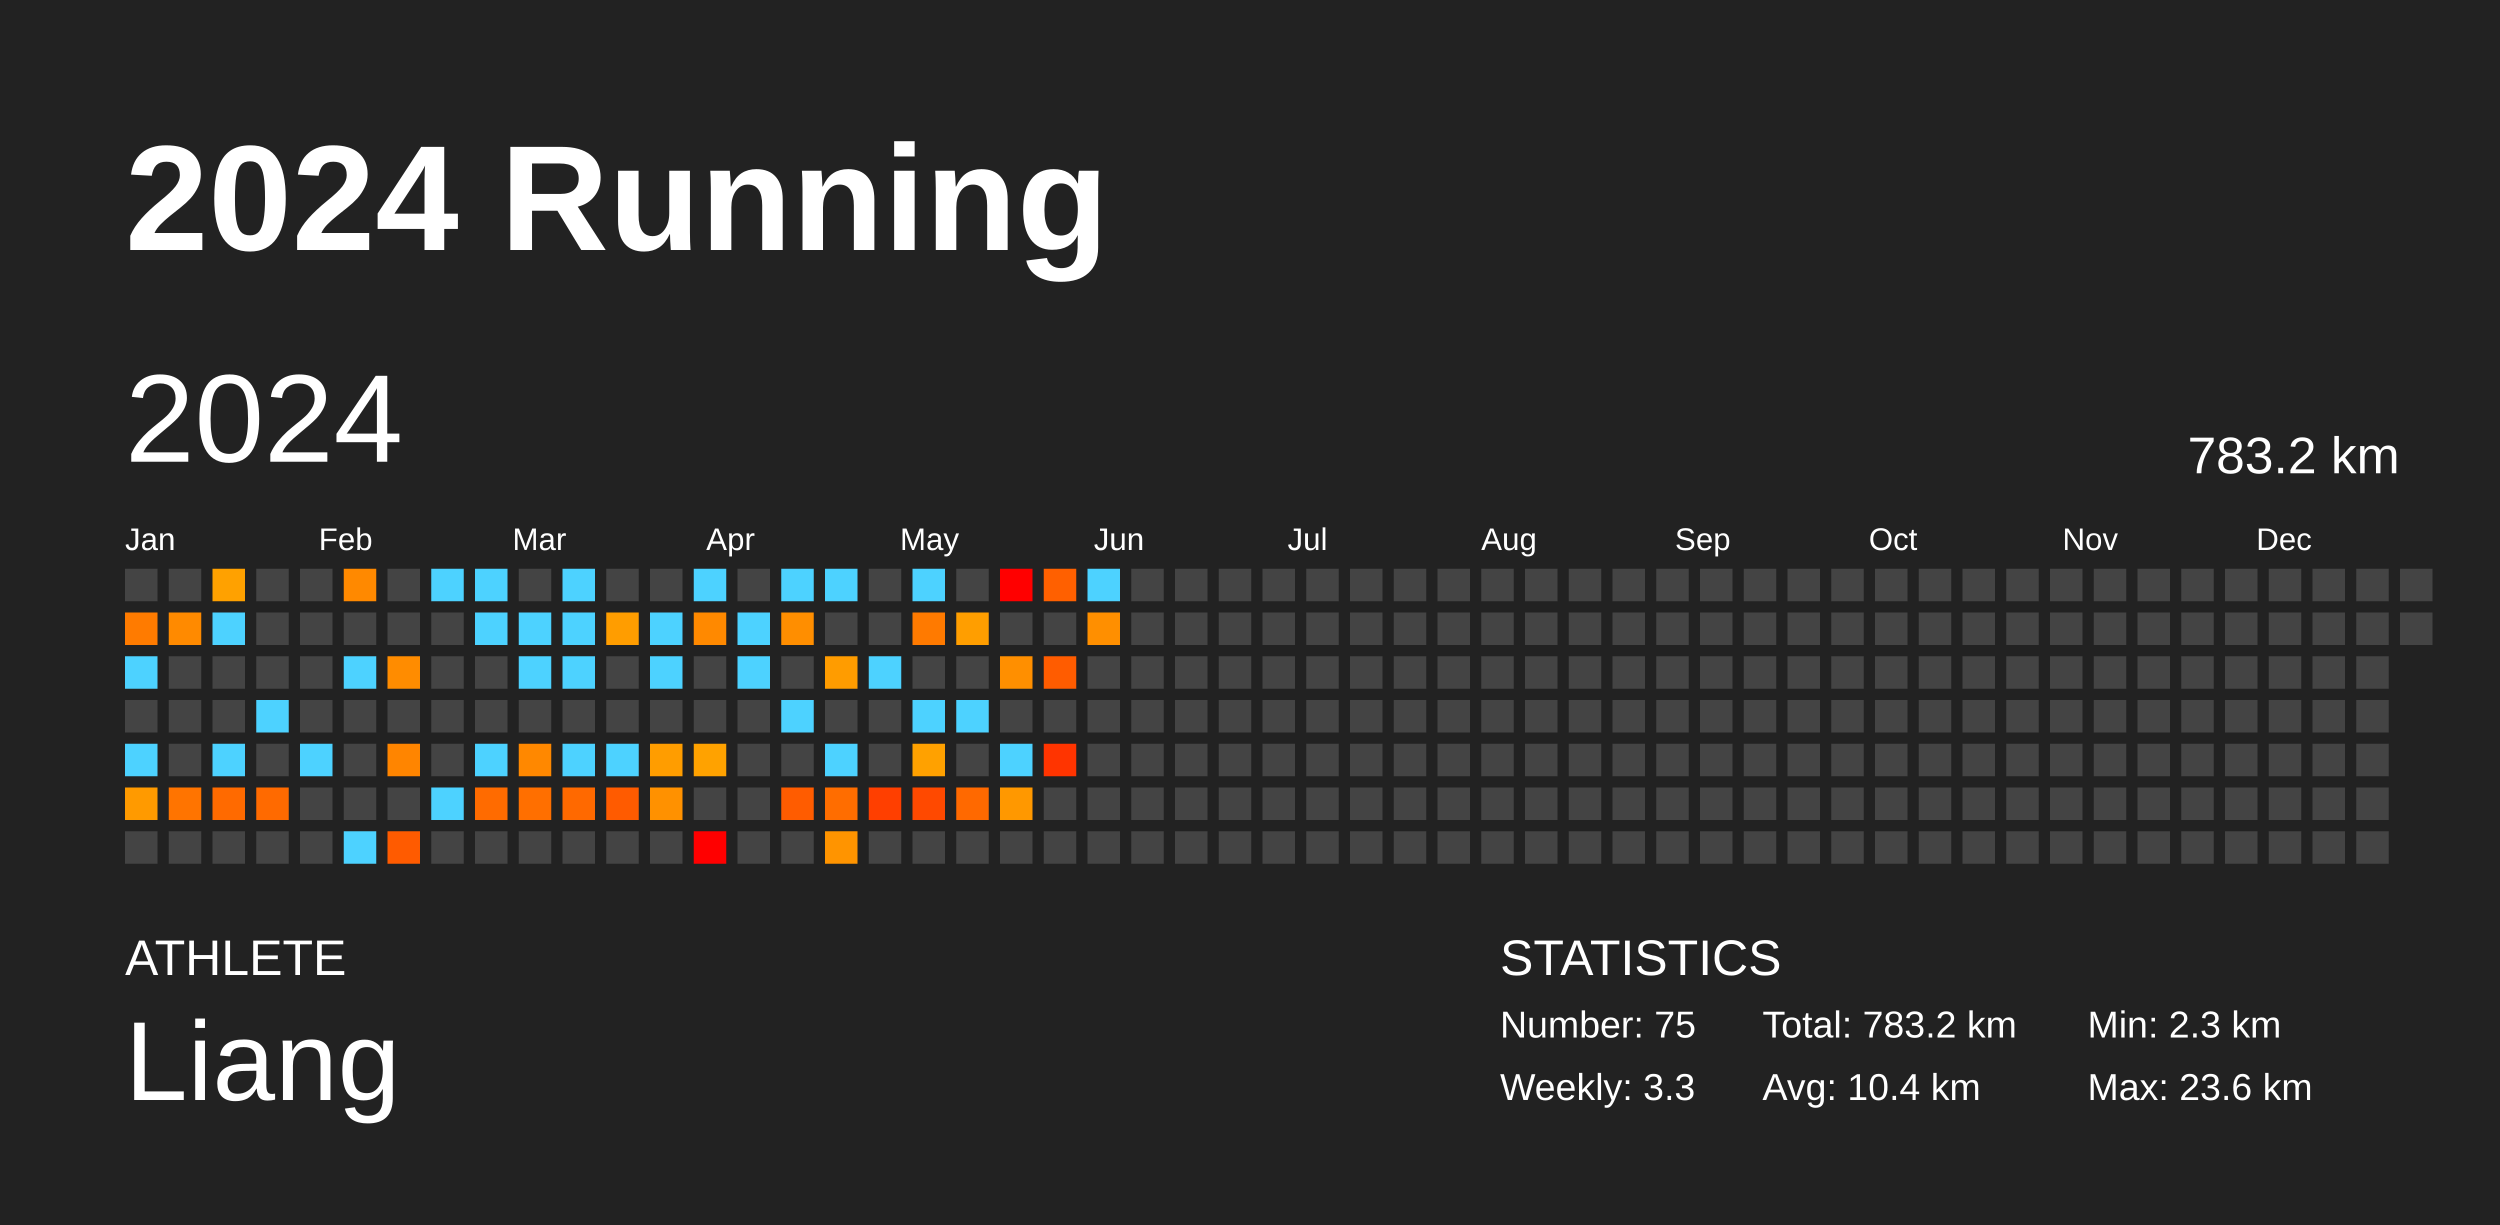
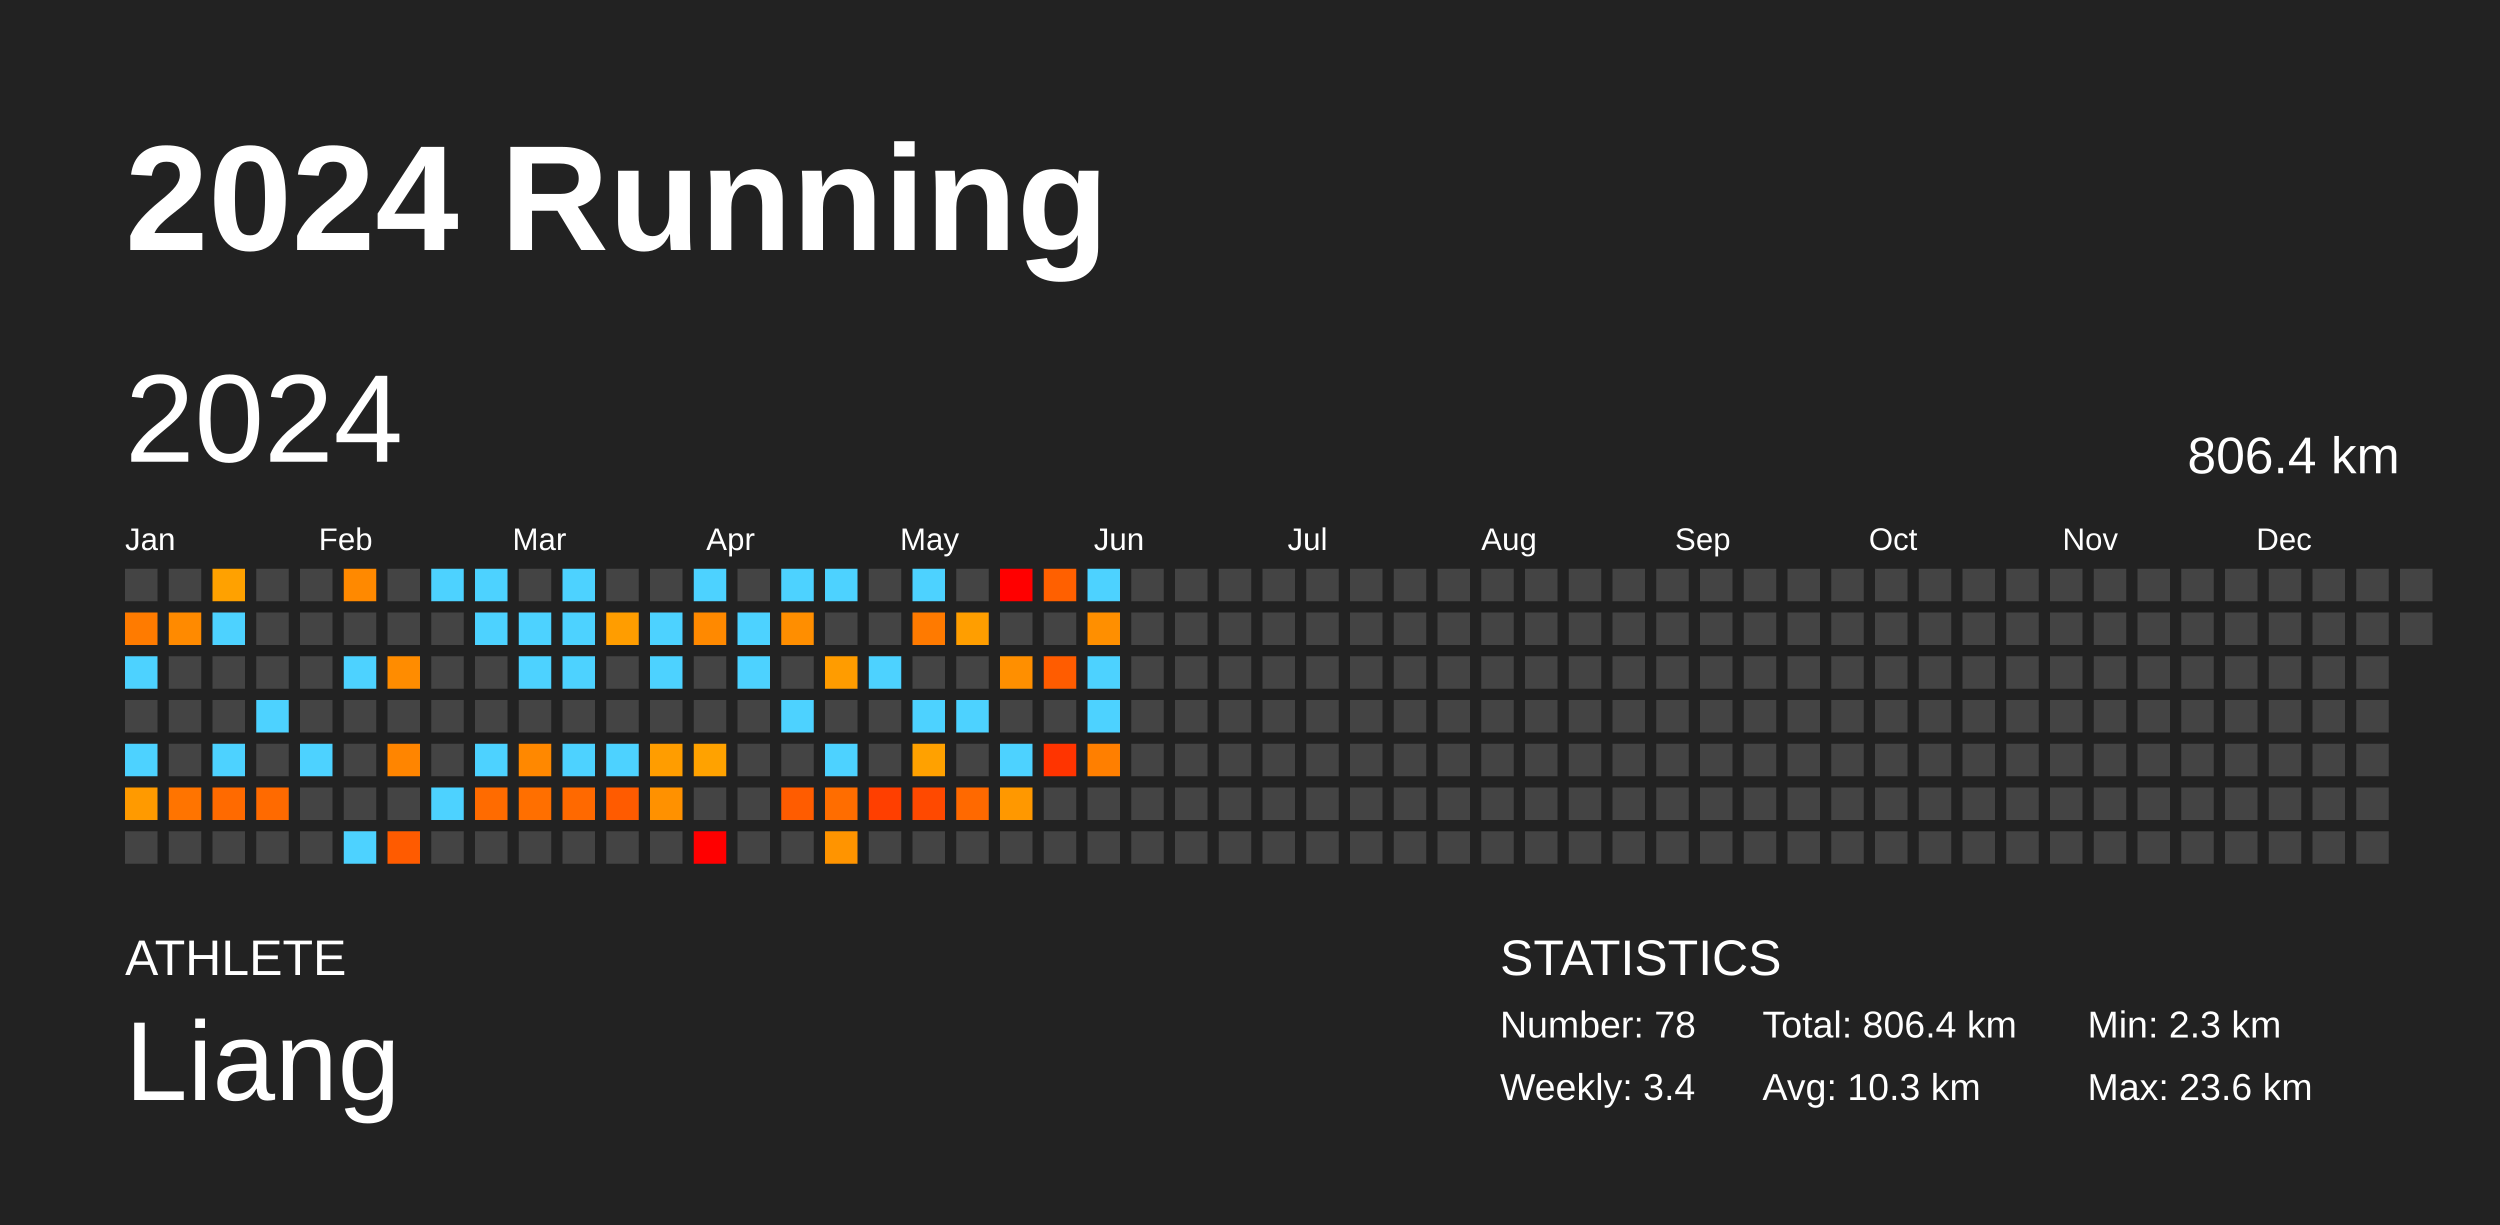
<svg xmlns="http://www.w3.org/2000/svg" baseProfile="full" height="98mm" version="1.1" viewBox="0,0,200,98" width="200mm">
  <defs />
  <rect fill="#222222" height="98" width="200" x="0" y="0" />
  <text fill="#FFFFFF" style="font-size:12px; font-family:Arial; font-weight:bold;" x="10" y="20">2024 Running</text>
  <text fill="#FFFFFF" style="font-size:4px; font-family:Arial" x="10" y="78">ATHLETE</text>
  <text fill="#FFFFFF" style="font-size:9px; font-family:Arial" x="10" y="88">Liang</text>
  <text fill="#FFFFFF" style="font-size:4px; font-family:Arial" x="120" y="78">STATISTICS</text>
-   <text fill="#FFFFFF" style="font-size:3px; font-family:Arial" x="120" y="83">Number: 75</text>
-   <text fill="#FFFFFF" style="font-size:3px; font-family:Arial" x="120" y="88">Weekly: 3.3</text>
-   <text fill="#FFFFFF" style="font-size:3px; font-family:Arial" x="141" y="83">Total: 783.2 km</text>
-   <text fill="#FFFFFF" style="font-size:3px; font-family:Arial" x="141" y="88">Avg: 10.4 km</text>
+   <text fill="#FFFFFF" style="font-size:3px; font-family:Arial" x="120" y="83">Number: 78</text>
+   <text fill="#FFFFFF" style="font-size:3px; font-family:Arial" x="120" y="88">Weekly: 3.4</text>
+   <text fill="#FFFFFF" style="font-size:3px; font-family:Arial" x="141" y="83">Total: 806.4 km</text>
+   <text fill="#FFFFFF" style="font-size:3px; font-family:Arial" x="141" y="88">Avg: 10.3 km</text>
  <text fill="#FFFFFF" style="font-size:3px; font-family:Arial" x="167" y="83">Min: 2.3 km</text>
  <text fill="#FFFFFF" style="font-size:3px; font-family:Arial" x="167" y="88">Max: 23.6 km</text>
  <text dominant-baseline="hanging" fill="#FFFFFF" style="font-size:10.0px; font-family:Arial;" x="10" y="30">2024</text>
-   <text dominant-baseline="hanging" fill="#FFFFFF" style="font-size:4.125px; font-family:Arial;" x="175" y="35">783.2 km</text>
+   <text dominant-baseline="hanging" fill="#FFFFFF" style="font-size:4.125px; font-family:Arial;" x="175" y="35">806.4 km</text>
  <text fill="#FFFFFF" style="font-size:2.5px; font-family:Arial" x="10.0" y="44">Jan</text>
  <text fill="#FFFFFF" style="font-size:2.5px; font-family:Arial" x="25.5" y="44">Feb</text>
  <text fill="#FFFFFF" style="font-size:2.5px; font-family:Arial" x="41.0" y="44">Mar</text>
  <text fill="#FFFFFF" style="font-size:2.5px; font-family:Arial" x="56.5" y="44">Apr</text>
  <text fill="#FFFFFF" style="font-size:2.5px; font-family:Arial" x="72.0" y="44">May</text>
  <text fill="#FFFFFF" style="font-size:2.5px; font-family:Arial" x="87.5" y="44">Jun</text>
  <text fill="#FFFFFF" style="font-size:2.5px; font-family:Arial" x="103.0" y="44">Jul</text>
  <text fill="#FFFFFF" style="font-size:2.5px; font-family:Arial" x="118.5" y="44">Aug</text>
  <text fill="#FFFFFF" style="font-size:2.5px; font-family:Arial" x="134.0" y="44">Sep</text>
  <text fill="#FFFFFF" style="font-size:2.5px; font-family:Arial" x="149.5" y="44">Oct</text>
  <text fill="#FFFFFF" style="font-size:2.5px; font-family:Arial" x="165.0" y="44">Nov</text>
  <text fill="#FFFFFF" style="font-size:2.5px; font-family:Arial" x="180.5" y="44">Dec</text>
  <rect fill="#444444" height="2.6" width="2.6" x="10.0" y="45.5" />
  <rect fill="#ff7b00" height="2.6" width="2.6" x="10.0" y="49.0" />
  <rect fill="#4dd2ff" height="2.6" width="2.6" x="10.0" y="52.5" />
  <rect fill="#444444" height="2.6" width="2.6" x="10.0" y="56.0" />
  <rect fill="#4dd2ff" height="2.6" width="2.6" x="10.0" y="59.5" />
  <rect fill="#ff9a00" height="2.6" width="2.6" x="10.0" y="63.0" />
  <rect fill="#444444" height="2.6" width="2.6" x="10.0" y="66.5" />
  <rect fill="#444444" height="2.6" width="2.6" x="13.5" y="45.5" />
  <rect fill="#ff8a00" height="2.6" width="2.6" x="13.5" y="49.0" />
  <rect fill="#444444" height="2.6" width="2.6" x="13.5" y="52.5" />
  <rect fill="#444444" height="2.6" width="2.6" x="13.5" y="56.0" />
  <rect fill="#444444" height="2.6" width="2.6" x="13.5" y="59.5" />
  <rect fill="#ff7400" height="2.6" width="2.6" x="13.5" y="63.0" />
  <rect fill="#444444" height="2.6" width="2.6" x="13.5" y="66.5" />
  <rect fill="#ffa100" height="2.6" width="2.6" x="17.0" y="45.5" />
  <rect fill="#4dd2ff" height="2.6" width="2.6" x="17.0" y="49.0" />
  <rect fill="#444444" height="2.6" width="2.6" x="17.0" y="52.5" />
  <rect fill="#444444" height="2.6" width="2.6" x="17.0" y="56.0" />
  <rect fill="#4dd2ff" height="2.6" width="2.6" x="17.0" y="59.5" />
  <rect fill="#ff6a00" height="2.6" width="2.6" x="17.0" y="63.0" />
  <rect fill="#444444" height="2.6" width="2.6" x="17.0" y="66.5" />
  <rect fill="#444444" height="2.6" width="2.6" x="20.5" y="45.5" />
  <rect fill="#444444" height="2.6" width="2.6" x="20.5" y="49.0" />
  <rect fill="#444444" height="2.6" width="2.6" x="20.5" y="52.5" />
  <rect fill="#4dd2ff" height="2.6" width="2.6" x="20.5" y="56.0" />
  <rect fill="#444444" height="2.6" width="2.6" x="20.5" y="59.5" />
  <rect fill="#ff6a00" height="2.6" width="2.6" x="20.5" y="63.0" />
  <rect fill="#444444" height="2.6" width="2.6" x="20.5" y="66.5" />
  <rect fill="#444444" height="2.6" width="2.6" x="24.0" y="45.5" />
  <rect fill="#444444" height="2.6" width="2.6" x="24.0" y="49.0" />
  <rect fill="#444444" height="2.6" width="2.6" x="24.0" y="52.5" />
  <rect fill="#444444" height="2.6" width="2.6" x="24.0" y="56.0" />
  <rect fill="#4dd2ff" height="2.6" width="2.6" x="24.0" y="59.5" />
  <rect fill="#444444" height="2.6" width="2.6" x="24.0" y="63.0" />
  <rect fill="#444444" height="2.6" width="2.6" x="24.0" y="66.5" />
  <rect fill="#ff8900" height="2.6" width="2.6" x="27.5" y="45.5" />
  <rect fill="#444444" height="2.6" width="2.6" x="27.5" y="49.0" />
  <rect fill="#4dd2ff" height="2.6" width="2.6" x="27.5" y="52.5" />
  <rect fill="#444444" height="2.6" width="2.6" x="27.5" y="56.0" />
  <rect fill="#444444" height="2.6" width="2.6" x="27.5" y="59.5" />
  <rect fill="#444444" height="2.6" width="2.6" x="27.5" y="63.0" />
  <rect fill="#4dd2ff" height="2.6" width="2.6" x="27.5" y="66.5" />
  <rect fill="#444444" height="2.6" width="2.6" x="31.0" y="45.5" />
  <rect fill="#444444" height="2.6" width="2.6" x="31.0" y="49.0" />
  <rect fill="#ff8c00" height="2.6" width="2.6" x="31.0" y="52.5" />
  <rect fill="#444444" height="2.6" width="2.6" x="31.0" y="56.0" />
  <rect fill="#ff8500" height="2.6" width="2.6" x="31.0" y="59.5" />
  <rect fill="#444444" height="2.6" width="2.6" x="31.0" y="63.0" />
  <rect fill="#ff5b00" height="2.6" width="2.6" x="31.0" y="66.5" />
  <rect fill="#4dd2ff" height="2.6" width="2.6" x="34.5" y="45.5" />
  <rect fill="#444444" height="2.6" width="2.6" x="34.5" y="49.0" />
  <rect fill="#444444" height="2.6" width="2.6" x="34.5" y="52.5" />
  <rect fill="#444444" height="2.6" width="2.6" x="34.5" y="56.0" />
  <rect fill="#444444" height="2.6" width="2.6" x="34.5" y="59.5" />
  <rect fill="#4dd2ff" height="2.6" width="2.6" x="34.5" y="63.0" />
  <rect fill="#444444" height="2.6" width="2.6" x="34.5" y="66.5" />
  <rect fill="#4dd2ff" height="2.6" width="2.6" x="38.0" y="45.5" />
  <rect fill="#4dd2ff" height="2.6" width="2.6" x="38.0" y="49.0" />
  <rect fill="#444444" height="2.6" width="2.6" x="38.0" y="52.5" />
  <rect fill="#444444" height="2.6" width="2.6" x="38.0" y="56.0" />
  <rect fill="#4dd2ff" height="2.6" width="2.6" x="38.0" y="59.5" />
  <rect fill="#ff6b00" height="2.6" width="2.6" x="38.0" y="63.0" />
  <rect fill="#444444" height="2.6" width="2.6" x="38.0" y="66.5" />
  <rect fill="#444444" height="2.6" width="2.6" x="41.5" y="45.5" />
  <rect fill="#4dd2ff" height="2.6" width="2.6" x="41.5" y="49.0" />
  <rect fill="#4dd2ff" height="2.6" width="2.6" x="41.5" y="52.5" />
  <rect fill="#444444" height="2.6" width="2.6" x="41.5" y="56.0" />
  <rect fill="#ff8800" height="2.6" width="2.6" x="41.5" y="59.5" />
  <rect fill="#ff6f00" height="2.6" width="2.6" x="41.5" y="63.0" />
  <rect fill="#444444" height="2.6" width="2.6" x="41.5" y="66.5" />
  <rect fill="#4dd2ff" height="2.6" width="2.6" x="45.0" y="45.5" />
  <rect fill="#4dd2ff" height="2.6" width="2.6" x="45.0" y="49.0" />
  <rect fill="#4dd2ff" height="2.6" width="2.6" x="45.0" y="52.5" />
  <rect fill="#444444" height="2.6" width="2.6" x="45.0" y="56.0" />
  <rect fill="#4dd2ff" height="2.6" width="2.6" x="45.0" y="59.5" />
  <rect fill="#ff6900" height="2.6" width="2.6" x="45.0" y="63.0" />
  <rect fill="#444444" height="2.6" width="2.6" x="45.0" y="66.5" />
  <rect fill="#444444" height="2.6" width="2.6" x="48.5" y="45.5" />
  <rect fill="#ff9d00" height="2.6" width="2.6" x="48.5" y="49.0" />
  <rect fill="#444444" height="2.6" width="2.6" x="48.5" y="52.5" />
  <rect fill="#444444" height="2.6" width="2.6" x="48.5" y="56.0" />
  <rect fill="#4dd2ff" height="2.6" width="2.6" x="48.5" y="59.5" />
  <rect fill="#ff5b00" height="2.6" width="2.6" x="48.5" y="63.0" />
  <rect fill="#444444" height="2.6" width="2.6" x="48.5" y="66.5" />
  <rect fill="#444444" height="2.6" width="2.6" x="52.0" y="45.5" />
  <rect fill="#4dd2ff" height="2.6" width="2.6" x="52.0" y="49.0" />
  <rect fill="#4dd2ff" height="2.6" width="2.6" x="52.0" y="52.5" />
  <rect fill="#444444" height="2.6" width="2.6" x="52.0" y="56.0" />
  <rect fill="#ff9d00" height="2.6" width="2.6" x="52.0" y="59.5" />
  <rect fill="#ff9100" height="2.6" width="2.6" x="52.0" y="63.0" />
  <rect fill="#444444" height="2.6" width="2.6" x="52.0" y="66.5" />
  <rect fill="#4dd2ff" height="2.6" width="2.6" x="55.5" y="45.5" />
  <rect fill="#ff8900" height="2.6" width="2.6" x="55.5" y="49.0" />
  <rect fill="#444444" height="2.6" width="2.6" x="55.5" y="52.5" />
  <rect fill="#444444" height="2.6" width="2.6" x="55.5" y="56.0" />
  <rect fill="#ffa200" height="2.6" width="2.6" x="55.5" y="59.5" />
  <rect fill="#444444" height="2.6" width="2.6" x="55.5" y="63.0" />
  <rect fill="red" height="2.6" width="2.6" x="55.5" y="66.5" />
  <rect fill="#444444" height="2.6" width="2.6" x="59.0" y="45.5" />
  <rect fill="#4dd2ff" height="2.6" width="2.6" x="59.0" y="49.0" />
  <rect fill="#4dd2ff" height="2.6" width="2.6" x="59.0" y="52.5" />
  <rect fill="#444444" height="2.6" width="2.6" x="59.0" y="56.0" />
  <rect fill="#444444" height="2.6" width="2.6" x="59.0" y="59.5" />
  <rect fill="#444444" height="2.6" width="2.6" x="59.0" y="63.0" />
  <rect fill="#444444" height="2.6" width="2.6" x="59.0" y="66.5" />
  <rect fill="#4dd2ff" height="2.6" width="2.6" x="62.5" y="45.5" />
  <rect fill="#ff8e00" height="2.6" width="2.6" x="62.5" y="49.0" />
  <rect fill="#444444" height="2.6" width="2.6" x="62.5" y="52.5" />
  <rect fill="#4dd2ff" height="2.6" width="2.6" x="62.5" y="56.0" />
  <rect fill="#444444" height="2.6" width="2.6" x="62.5" y="59.5" />
  <rect fill="#ff5c00" height="2.6" width="2.6" x="62.5" y="63.0" />
  <rect fill="#444444" height="2.6" width="2.6" x="62.5" y="66.5" />
  <rect fill="#4dd2ff" height="2.6" width="2.6" x="66.0" y="45.5" />
  <rect fill="#444444" height="2.6" width="2.6" x="66.0" y="49.0" />
  <rect fill="#ff9c00" height="2.6" width="2.6" x="66.0" y="52.5" />
  <rect fill="#444444" height="2.6" width="2.6" x="66.0" y="56.0" />
  <rect fill="#4dd2ff" height="2.6" width="2.6" x="66.0" y="59.5" />
  <rect fill="#ff6d00" height="2.6" width="2.6" x="66.0" y="63.0" />
  <rect fill="#ff9400" height="2.6" width="2.6" x="66.0" y="66.5" />
  <rect fill="#444444" height="2.6" width="2.6" x="69.5" y="45.5" />
  <rect fill="#444444" height="2.6" width="2.6" x="69.5" y="49.0" />
  <rect fill="#4dd2ff" height="2.6" width="2.6" x="69.5" y="52.5" />
  <rect fill="#444444" height="2.6" width="2.6" x="69.5" y="56.0" />
  <rect fill="#444444" height="2.6" width="2.6" x="69.5" y="59.5" />
  <rect fill="#ff3f00" height="2.6" width="2.6" x="69.5" y="63.0" />
  <rect fill="#444444" height="2.6" width="2.6" x="69.5" y="66.5" />
  <rect fill="#4dd2ff" height="2.6" width="2.6" x="73.0" y="45.5" />
  <rect fill="#ff7a00" height="2.6" width="2.6" x="73.0" y="49.0" />
  <rect fill="#444444" height="2.6" width="2.6" x="73.0" y="52.5" />
  <rect fill="#4dd2ff" height="2.6" width="2.6" x="73.0" y="56.0" />
  <rect fill="#ffa100" height="2.6" width="2.6" x="73.0" y="59.5" />
  <rect fill="#ff4900" height="2.6" width="2.6" x="73.0" y="63.0" />
  <rect fill="#444444" height="2.6" width="2.6" x="73.0" y="66.5" />
  <rect fill="#444444" height="2.6" width="2.6" x="76.5" y="45.5" />
  <rect fill="#ff9e00" height="2.6" width="2.6" x="76.5" y="49.0" />
  <rect fill="#444444" height="2.6" width="2.6" x="76.5" y="52.5" />
  <rect fill="#4dd2ff" height="2.6" width="2.6" x="76.5" y="56.0" />
  <rect fill="#444444" height="2.6" width="2.6" x="76.5" y="59.5" />
  <rect fill="#ff6900" height="2.6" width="2.6" x="76.5" y="63.0" />
  <rect fill="#444444" height="2.6" width="2.6" x="76.5" y="66.5" />
  <rect fill="red" height="2.6" width="2.6" x="80.0" y="45.5" />
  <rect fill="#444444" height="2.6" width="2.6" x="80.0" y="49.0" />
  <rect fill="#ff8f00" height="2.6" width="2.6" x="80.0" y="52.5" />
  <rect fill="#444444" height="2.6" width="2.6" x="80.0" y="56.0" />
  <rect fill="#4dd2ff" height="2.6" width="2.6" x="80.0" y="59.5" />
  <rect fill="#ff9800" height="2.6" width="2.6" x="80.0" y="63.0" />
  <rect fill="#444444" height="2.6" width="2.6" x="80.0" y="66.5" />
  <rect fill="#ff6000" height="2.6" width="2.6" x="83.5" y="45.5" />
  <rect fill="#444444" height="2.6" width="2.6" x="83.5" y="49.0" />
  <rect fill="#ff5c00" height="2.6" width="2.6" x="83.5" y="52.5" />
  <rect fill="#444444" height="2.6" width="2.6" x="83.5" y="56.0" />
  <rect fill="#ff3400" height="2.6" width="2.6" x="83.5" y="59.5" />
  <rect fill="#444444" height="2.6" width="2.6" x="83.5" y="63.0" />
  <rect fill="#444444" height="2.6" width="2.6" x="83.5" y="66.5" />
  <rect fill="#4dd2ff" height="2.6" width="2.6" x="87.0" y="45.5" />
  <rect fill="#ff8f00" height="2.6" width="2.6" x="87.0" y="49.0" />
-   <rect fill="#444444" height="2.6" width="2.6" x="87.0" y="52.5" />
-   <rect fill="#444444" height="2.6" width="2.6" x="87.0" y="56.0" />
-   <rect fill="#444444" height="2.6" width="2.6" x="87.0" y="59.5" />
+   <rect fill="#4dd2ff" height="2.6" width="2.6" x="87.0" y="52.5" />
+   <rect fill="#4dd2ff" height="2.6" width="2.6" x="87.0" y="56.0" />
+   <rect fill="#ff7f00" height="2.6" width="2.6" x="87.0" y="59.5" />
  <rect fill="#444444" height="2.6" width="2.6" x="87.0" y="63.0" />
  <rect fill="#444444" height="2.6" width="2.6" x="87.0" y="66.5" />
  <rect fill="#444444" height="2.6" width="2.6" x="90.5" y="45.5" />
  <rect fill="#444444" height="2.6" width="2.6" x="90.5" y="49.0" />
  <rect fill="#444444" height="2.6" width="2.6" x="90.5" y="52.5" />
  <rect fill="#444444" height="2.6" width="2.6" x="90.5" y="56.0" />
  <rect fill="#444444" height="2.6" width="2.6" x="90.5" y="59.5" />
  <rect fill="#444444" height="2.6" width="2.6" x="90.5" y="63.0" />
  <rect fill="#444444" height="2.6" width="2.6" x="90.5" y="66.5" />
  <rect fill="#444444" height="2.6" width="2.6" x="94.0" y="45.5" />
  <rect fill="#444444" height="2.6" width="2.6" x="94.0" y="49.0" />
  <rect fill="#444444" height="2.6" width="2.6" x="94.0" y="52.5" />
  <rect fill="#444444" height="2.6" width="2.6" x="94.0" y="56.0" />
  <rect fill="#444444" height="2.6" width="2.6" x="94.0" y="59.5" />
  <rect fill="#444444" height="2.6" width="2.6" x="94.0" y="63.0" />
  <rect fill="#444444" height="2.6" width="2.6" x="94.0" y="66.5" />
  <rect fill="#444444" height="2.6" width="2.6" x="97.5" y="45.5" />
  <rect fill="#444444" height="2.6" width="2.6" x="97.5" y="49.0" />
  <rect fill="#444444" height="2.6" width="2.6" x="97.5" y="52.5" />
  <rect fill="#444444" height="2.6" width="2.6" x="97.5" y="56.0" />
  <rect fill="#444444" height="2.6" width="2.6" x="97.5" y="59.5" />
  <rect fill="#444444" height="2.6" width="2.6" x="97.5" y="63.0" />
  <rect fill="#444444" height="2.6" width="2.6" x="97.5" y="66.5" />
  <rect fill="#444444" height="2.6" width="2.6" x="101.0" y="45.5" />
  <rect fill="#444444" height="2.6" width="2.6" x="101.0" y="49.0" />
  <rect fill="#444444" height="2.6" width="2.6" x="101.0" y="52.5" />
  <rect fill="#444444" height="2.6" width="2.6" x="101.0" y="56.0" />
  <rect fill="#444444" height="2.6" width="2.6" x="101.0" y="59.5" />
  <rect fill="#444444" height="2.6" width="2.6" x="101.0" y="63.0" />
  <rect fill="#444444" height="2.6" width="2.6" x="101.0" y="66.5" />
  <rect fill="#444444" height="2.6" width="2.6" x="104.5" y="45.5" />
  <rect fill="#444444" height="2.6" width="2.6" x="104.5" y="49.0" />
  <rect fill="#444444" height="2.6" width="2.6" x="104.5" y="52.5" />
  <rect fill="#444444" height="2.6" width="2.6" x="104.5" y="56.0" />
  <rect fill="#444444" height="2.6" width="2.6" x="104.5" y="59.5" />
  <rect fill="#444444" height="2.6" width="2.6" x="104.5" y="63.0" />
  <rect fill="#444444" height="2.6" width="2.6" x="104.5" y="66.5" />
  <rect fill="#444444" height="2.6" width="2.6" x="108.0" y="45.5" />
  <rect fill="#444444" height="2.6" width="2.6" x="108.0" y="49.0" />
  <rect fill="#444444" height="2.6" width="2.6" x="108.0" y="52.5" />
  <rect fill="#444444" height="2.6" width="2.6" x="108.0" y="56.0" />
  <rect fill="#444444" height="2.6" width="2.6" x="108.0" y="59.5" />
  <rect fill="#444444" height="2.6" width="2.6" x="108.0" y="63.0" />
  <rect fill="#444444" height="2.6" width="2.6" x="108.0" y="66.5" />
  <rect fill="#444444" height="2.6" width="2.6" x="111.5" y="45.5" />
  <rect fill="#444444" height="2.6" width="2.6" x="111.5" y="49.0" />
  <rect fill="#444444" height="2.6" width="2.6" x="111.5" y="52.5" />
  <rect fill="#444444" height="2.6" width="2.6" x="111.5" y="56.0" />
  <rect fill="#444444" height="2.6" width="2.6" x="111.5" y="59.5" />
  <rect fill="#444444" height="2.6" width="2.6" x="111.5" y="63.0" />
  <rect fill="#444444" height="2.6" width="2.6" x="111.5" y="66.5" />
  <rect fill="#444444" height="2.6" width="2.6" x="115.0" y="45.5" />
  <rect fill="#444444" height="2.6" width="2.6" x="115.0" y="49.0" />
  <rect fill="#444444" height="2.6" width="2.6" x="115.0" y="52.5" />
  <rect fill="#444444" height="2.6" width="2.6" x="115.0" y="56.0" />
  <rect fill="#444444" height="2.6" width="2.6" x="115.0" y="59.5" />
  <rect fill="#444444" height="2.6" width="2.6" x="115.0" y="63.0" />
  <rect fill="#444444" height="2.6" width="2.6" x="115.0" y="66.5" />
  <rect fill="#444444" height="2.6" width="2.6" x="118.5" y="45.5" />
  <rect fill="#444444" height="2.6" width="2.6" x="118.5" y="49.0" />
  <rect fill="#444444" height="2.6" width="2.6" x="118.5" y="52.5" />
  <rect fill="#444444" height="2.6" width="2.6" x="118.5" y="56.0" />
  <rect fill="#444444" height="2.6" width="2.6" x="118.5" y="59.5" />
  <rect fill="#444444" height="2.6" width="2.6" x="118.5" y="63.0" />
  <rect fill="#444444" height="2.6" width="2.6" x="118.5" y="66.5" />
  <rect fill="#444444" height="2.6" width="2.6" x="122.0" y="45.5" />
  <rect fill="#444444" height="2.6" width="2.6" x="122.0" y="49.0" />
  <rect fill="#444444" height="2.6" width="2.6" x="122.0" y="52.5" />
  <rect fill="#444444" height="2.6" width="2.6" x="122.0" y="56.0" />
  <rect fill="#444444" height="2.6" width="2.6" x="122.0" y="59.5" />
  <rect fill="#444444" height="2.6" width="2.6" x="122.0" y="63.0" />
  <rect fill="#444444" height="2.6" width="2.6" x="122.0" y="66.5" />
  <rect fill="#444444" height="2.6" width="2.6" x="125.5" y="45.5" />
  <rect fill="#444444" height="2.6" width="2.6" x="125.5" y="49.0" />
  <rect fill="#444444" height="2.6" width="2.6" x="125.5" y="52.5" />
  <rect fill="#444444" height="2.6" width="2.6" x="125.5" y="56.0" />
  <rect fill="#444444" height="2.6" width="2.6" x="125.5" y="59.5" />
  <rect fill="#444444" height="2.6" width="2.6" x="125.5" y="63.0" />
  <rect fill="#444444" height="2.6" width="2.6" x="125.5" y="66.5" />
  <rect fill="#444444" height="2.6" width="2.6" x="129.0" y="45.5" />
  <rect fill="#444444" height="2.6" width="2.6" x="129.0" y="49.0" />
  <rect fill="#444444" height="2.6" width="2.6" x="129.0" y="52.5" />
  <rect fill="#444444" height="2.6" width="2.6" x="129.0" y="56.0" />
  <rect fill="#444444" height="2.6" width="2.6" x="129.0" y="59.5" />
  <rect fill="#444444" height="2.6" width="2.6" x="129.0" y="63.0" />
  <rect fill="#444444" height="2.6" width="2.6" x="129.0" y="66.5" />
  <rect fill="#444444" height="2.6" width="2.6" x="132.5" y="45.5" />
  <rect fill="#444444" height="2.6" width="2.6" x="132.5" y="49.0" />
  <rect fill="#444444" height="2.6" width="2.6" x="132.5" y="52.5" />
  <rect fill="#444444" height="2.6" width="2.6" x="132.5" y="56.0" />
  <rect fill="#444444" height="2.6" width="2.6" x="132.5" y="59.5" />
  <rect fill="#444444" height="2.6" width="2.6" x="132.5" y="63.0" />
  <rect fill="#444444" height="2.6" width="2.6" x="132.5" y="66.5" />
  <rect fill="#444444" height="2.6" width="2.6" x="136.0" y="45.5" />
  <rect fill="#444444" height="2.6" width="2.6" x="136.0" y="49.0" />
  <rect fill="#444444" height="2.6" width="2.6" x="136.0" y="52.5" />
  <rect fill="#444444" height="2.6" width="2.6" x="136.0" y="56.0" />
  <rect fill="#444444" height="2.6" width="2.6" x="136.0" y="59.5" />
  <rect fill="#444444" height="2.6" width="2.6" x="136.0" y="63.0" />
  <rect fill="#444444" height="2.6" width="2.6" x="136.0" y="66.5" />
  <rect fill="#444444" height="2.6" width="2.6" x="139.5" y="45.5" />
  <rect fill="#444444" height="2.6" width="2.6" x="139.5" y="49.0" />
  <rect fill="#444444" height="2.6" width="2.6" x="139.5" y="52.5" />
  <rect fill="#444444" height="2.6" width="2.6" x="139.5" y="56.0" />
  <rect fill="#444444" height="2.6" width="2.6" x="139.5" y="59.5" />
  <rect fill="#444444" height="2.6" width="2.6" x="139.5" y="63.0" />
  <rect fill="#444444" height="2.6" width="2.6" x="139.5" y="66.5" />
  <rect fill="#444444" height="2.6" width="2.6" x="143.0" y="45.5" />
  <rect fill="#444444" height="2.6" width="2.6" x="143.0" y="49.0" />
  <rect fill="#444444" height="2.6" width="2.6" x="143.0" y="52.5" />
  <rect fill="#444444" height="2.6" width="2.6" x="143.0" y="56.0" />
  <rect fill="#444444" height="2.6" width="2.6" x="143.0" y="59.5" />
  <rect fill="#444444" height="2.6" width="2.6" x="143.0" y="63.0" />
  <rect fill="#444444" height="2.6" width="2.6" x="143.0" y="66.5" />
  <rect fill="#444444" height="2.6" width="2.6" x="146.5" y="45.5" />
  <rect fill="#444444" height="2.6" width="2.6" x="146.5" y="49.0" />
  <rect fill="#444444" height="2.6" width="2.6" x="146.5" y="52.5" />
  <rect fill="#444444" height="2.6" width="2.6" x="146.5" y="56.0" />
  <rect fill="#444444" height="2.6" width="2.6" x="146.5" y="59.5" />
  <rect fill="#444444" height="2.6" width="2.6" x="146.5" y="63.0" />
  <rect fill="#444444" height="2.6" width="2.6" x="146.5" y="66.5" />
  <rect fill="#444444" height="2.6" width="2.6" x="150.0" y="45.5" />
  <rect fill="#444444" height="2.6" width="2.6" x="150.0" y="49.0" />
  <rect fill="#444444" height="2.6" width="2.6" x="150.0" y="52.5" />
  <rect fill="#444444" height="2.6" width="2.6" x="150.0" y="56.0" />
  <rect fill="#444444" height="2.6" width="2.6" x="150.0" y="59.5" />
  <rect fill="#444444" height="2.6" width="2.6" x="150.0" y="63.0" />
  <rect fill="#444444" height="2.6" width="2.6" x="150.0" y="66.5" />
  <rect fill="#444444" height="2.6" width="2.6" x="153.5" y="45.5" />
  <rect fill="#444444" height="2.6" width="2.6" x="153.5" y="49.0" />
  <rect fill="#444444" height="2.6" width="2.6" x="153.5" y="52.5" />
  <rect fill="#444444" height="2.6" width="2.6" x="153.5" y="56.0" />
  <rect fill="#444444" height="2.6" width="2.6" x="153.5" y="59.5" />
  <rect fill="#444444" height="2.6" width="2.6" x="153.5" y="63.0" />
  <rect fill="#444444" height="2.6" width="2.6" x="153.5" y="66.5" />
  <rect fill="#444444" height="2.6" width="2.6" x="157.0" y="45.5" />
  <rect fill="#444444" height="2.6" width="2.6" x="157.0" y="49.0" />
  <rect fill="#444444" height="2.6" width="2.6" x="157.0" y="52.5" />
  <rect fill="#444444" height="2.6" width="2.6" x="157.0" y="56.0" />
  <rect fill="#444444" height="2.6" width="2.6" x="157.0" y="59.5" />
  <rect fill="#444444" height="2.6" width="2.6" x="157.0" y="63.0" />
  <rect fill="#444444" height="2.6" width="2.6" x="157.0" y="66.5" />
  <rect fill="#444444" height="2.6" width="2.6" x="160.5" y="45.5" />
  <rect fill="#444444" height="2.6" width="2.6" x="160.5" y="49.0" />
  <rect fill="#444444" height="2.6" width="2.6" x="160.5" y="52.5" />
  <rect fill="#444444" height="2.6" width="2.6" x="160.5" y="56.0" />
  <rect fill="#444444" height="2.6" width="2.6" x="160.5" y="59.5" />
  <rect fill="#444444" height="2.6" width="2.6" x="160.5" y="63.0" />
  <rect fill="#444444" height="2.6" width="2.6" x="160.5" y="66.5" />
  <rect fill="#444444" height="2.6" width="2.6" x="164.0" y="45.5" />
  <rect fill="#444444" height="2.6" width="2.6" x="164.0" y="49.0" />
  <rect fill="#444444" height="2.6" width="2.6" x="164.0" y="52.5" />
  <rect fill="#444444" height="2.6" width="2.6" x="164.0" y="56.0" />
  <rect fill="#444444" height="2.6" width="2.6" x="164.0" y="59.5" />
  <rect fill="#444444" height="2.6" width="2.6" x="164.0" y="63.0" />
  <rect fill="#444444" height="2.6" width="2.6" x="164.0" y="66.5" />
  <rect fill="#444444" height="2.6" width="2.6" x="167.5" y="45.5" />
  <rect fill="#444444" height="2.6" width="2.6" x="167.5" y="49.0" />
  <rect fill="#444444" height="2.6" width="2.6" x="167.5" y="52.5" />
  <rect fill="#444444" height="2.6" width="2.6" x="167.5" y="56.0" />
  <rect fill="#444444" height="2.6" width="2.6" x="167.5" y="59.5" />
  <rect fill="#444444" height="2.6" width="2.6" x="167.5" y="63.0" />
  <rect fill="#444444" height="2.6" width="2.6" x="167.5" y="66.5" />
  <rect fill="#444444" height="2.6" width="2.6" x="171.0" y="45.5" />
  <rect fill="#444444" height="2.6" width="2.6" x="171.0" y="49.0" />
  <rect fill="#444444" height="2.6" width="2.6" x="171.0" y="52.5" />
  <rect fill="#444444" height="2.6" width="2.6" x="171.0" y="56.0" />
  <rect fill="#444444" height="2.6" width="2.6" x="171.0" y="59.5" />
  <rect fill="#444444" height="2.6" width="2.6" x="171.0" y="63.0" />
  <rect fill="#444444" height="2.6" width="2.6" x="171.0" y="66.5" />
  <rect fill="#444444" height="2.6" width="2.6" x="174.5" y="45.5" />
  <rect fill="#444444" height="2.6" width="2.6" x="174.5" y="49.0" />
  <rect fill="#444444" height="2.6" width="2.6" x="174.5" y="52.5" />
  <rect fill="#444444" height="2.6" width="2.6" x="174.5" y="56.0" />
  <rect fill="#444444" height="2.6" width="2.6" x="174.5" y="59.5" />
  <rect fill="#444444" height="2.6" width="2.6" x="174.5" y="63.0" />
  <rect fill="#444444" height="2.6" width="2.6" x="174.5" y="66.5" />
  <rect fill="#444444" height="2.6" width="2.6" x="178.0" y="45.5" />
  <rect fill="#444444" height="2.6" width="2.6" x="178.0" y="49.0" />
  <rect fill="#444444" height="2.6" width="2.6" x="178.0" y="52.5" />
  <rect fill="#444444" height="2.6" width="2.6" x="178.0" y="56.0" />
  <rect fill="#444444" height="2.6" width="2.6" x="178.0" y="59.5" />
  <rect fill="#444444" height="2.6" width="2.6" x="178.0" y="63.0" />
  <rect fill="#444444" height="2.6" width="2.6" x="178.0" y="66.5" />
  <rect fill="#444444" height="2.6" width="2.6" x="181.5" y="45.5" />
  <rect fill="#444444" height="2.6" width="2.6" x="181.5" y="49.0" />
  <rect fill="#444444" height="2.6" width="2.6" x="181.5" y="52.5" />
  <rect fill="#444444" height="2.6" width="2.6" x="181.5" y="56.0" />
  <rect fill="#444444" height="2.6" width="2.6" x="181.5" y="59.5" />
  <rect fill="#444444" height="2.6" width="2.6" x="181.5" y="63.0" />
  <rect fill="#444444" height="2.6" width="2.6" x="181.5" y="66.5" />
  <rect fill="#444444" height="2.6" width="2.6" x="185.0" y="45.5" />
  <rect fill="#444444" height="2.6" width="2.6" x="185.0" y="49.0" />
  <rect fill="#444444" height="2.6" width="2.6" x="185.0" y="52.5" />
  <rect fill="#444444" height="2.6" width="2.6" x="185.0" y="56.0" />
  <rect fill="#444444" height="2.6" width="2.6" x="185.0" y="59.5" />
  <rect fill="#444444" height="2.6" width="2.6" x="185.0" y="63.0" />
  <rect fill="#444444" height="2.6" width="2.6" x="185.0" y="66.5" />
  <rect fill="#444444" height="2.6" width="2.6" x="188.5" y="45.5" />
  <rect fill="#444444" height="2.6" width="2.6" x="188.5" y="49.0" />
  <rect fill="#444444" height="2.6" width="2.6" x="188.5" y="52.5" />
  <rect fill="#444444" height="2.6" width="2.6" x="188.5" y="56.0" />
  <rect fill="#444444" height="2.6" width="2.6" x="188.5" y="59.5" />
  <rect fill="#444444" height="2.6" width="2.6" x="188.5" y="63.0" />
  <rect fill="#444444" height="2.6" width="2.6" x="188.5" y="66.5" />
  <rect fill="#444444" height="2.6" width="2.6" x="192.0" y="45.5" />
  <rect fill="#444444" height="2.6" width="2.6" x="192.0" y="49.0" />
</svg>
